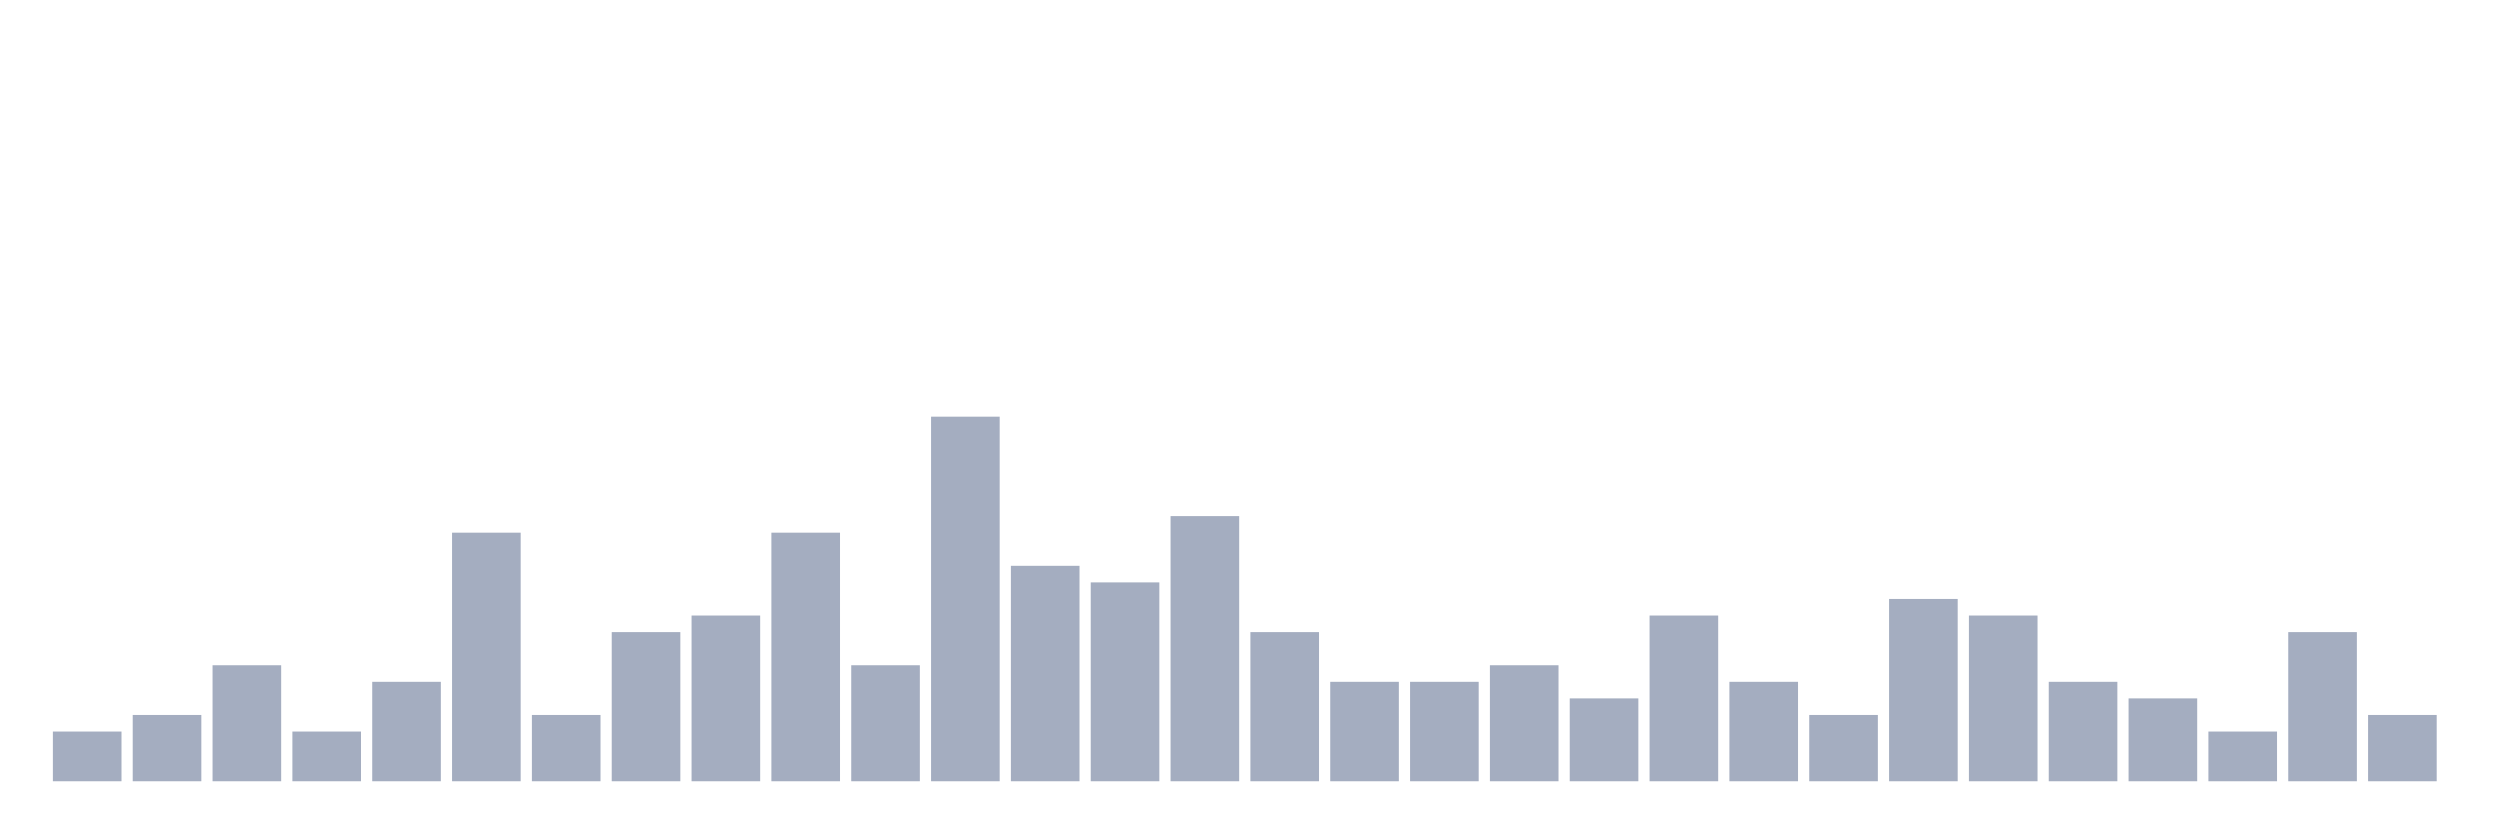
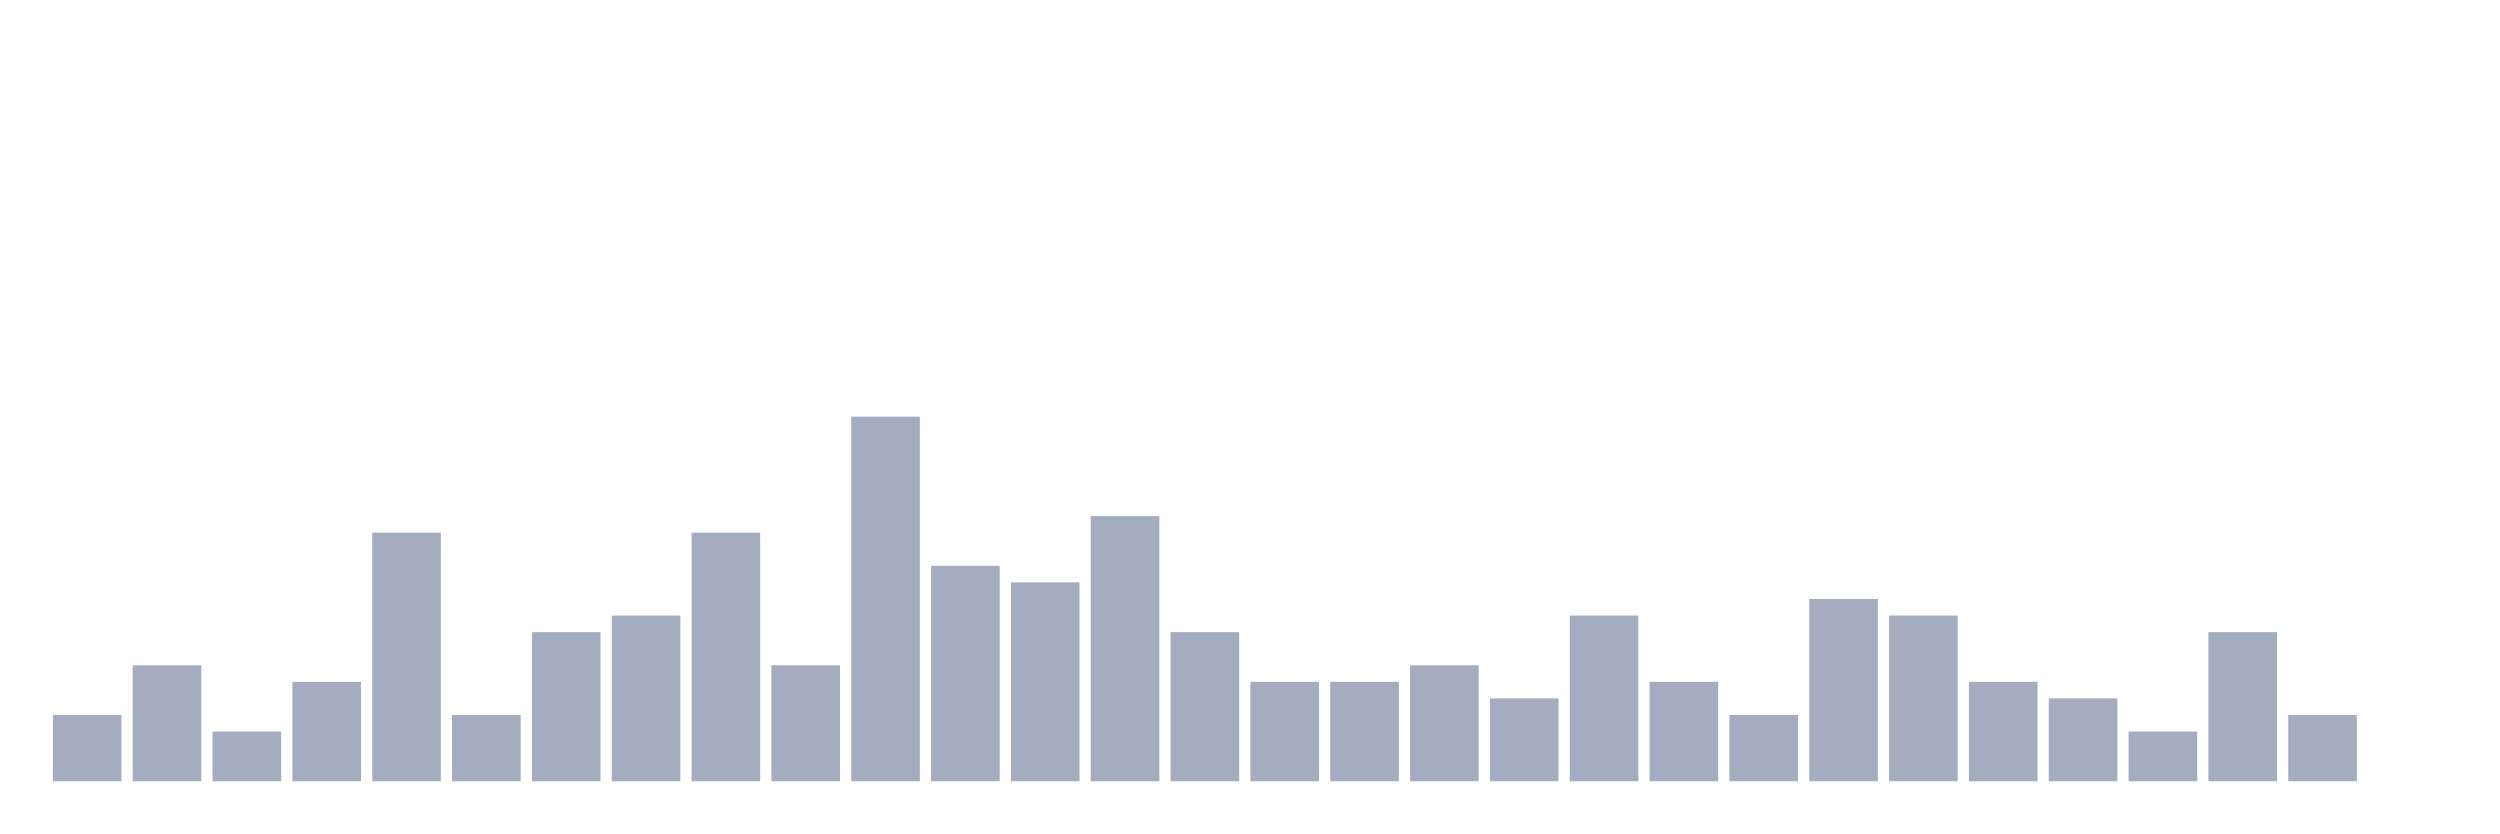
<svg xmlns="http://www.w3.org/2000/svg" viewBox="0 0 480 160">
  <g transform="translate(10,10)">
-     <rect class="bar" x="0.153" width="13.175" y="130.455" height="9.545" fill="rgb(164,173,192)" />
-     <rect class="bar" x="15.482" width="13.175" y="127.273" height="12.727" fill="rgb(164,173,192)" />
-     <rect class="bar" x="30.81" width="13.175" y="117.727" height="22.273" fill="rgb(164,173,192)" />
-     <rect class="bar" x="46.138" width="13.175" y="130.455" height="9.545" fill="rgb(164,173,192)" />
-     <rect class="bar" x="61.466" width="13.175" y="120.909" height="19.091" fill="rgb(164,173,192)" />
-     <rect class="bar" x="76.794" width="13.175" y="92.273" height="47.727" fill="rgb(164,173,192)" />
-     <rect class="bar" x="92.123" width="13.175" y="127.273" height="12.727" fill="rgb(164,173,192)" />
-     <rect class="bar" x="107.451" width="13.175" y="111.364" height="28.636" fill="rgb(164,173,192)" />
-     <rect class="bar" x="122.779" width="13.175" y="108.182" height="31.818" fill="rgb(164,173,192)" />
-     <rect class="bar" x="138.107" width="13.175" y="92.273" height="47.727" fill="rgb(164,173,192)" />
-     <rect class="bar" x="153.436" width="13.175" y="117.727" height="22.273" fill="rgb(164,173,192)" />
-     <rect class="bar" x="168.764" width="13.175" y="70" height="70" fill="rgb(164,173,192)" />
-     <rect class="bar" x="184.092" width="13.175" y="98.636" height="41.364" fill="rgb(164,173,192)" />
-     <rect class="bar" x="199.42" width="13.175" y="101.818" height="38.182" fill="rgb(164,173,192)" />
-     <rect class="bar" x="214.748" width="13.175" y="89.091" height="50.909" fill="rgb(164,173,192)" />
-     <rect class="bar" x="230.077" width="13.175" y="111.364" height="28.636" fill="rgb(164,173,192)" />
+     <rect class="bar" x="0.153" width="13.175" y="127.273" height="12.727" fill="rgb(164,173,192)" />
+     <rect class="bar" x="15.482" width="13.175" y="117.727" height="22.273" fill="rgb(164,173,192)" />
+     <rect class="bar" x="30.81" width="13.175" y="130.455" height="9.545" fill="rgb(164,173,192)" />
+     <rect class="bar" x="46.138" width="13.175" y="120.909" height="19.091" fill="rgb(164,173,192)" />
+     <rect class="bar" x="61.466" width="13.175" y="92.273" height="47.727" fill="rgb(164,173,192)" />
+     <rect class="bar" x="76.794" width="13.175" y="127.273" height="12.727" fill="rgb(164,173,192)" />
+     <rect class="bar" x="92.123" width="13.175" y="111.364" height="28.636" fill="rgb(164,173,192)" />
+     <rect class="bar" x="107.451" width="13.175" y="108.182" height="31.818" fill="rgb(164,173,192)" />
+     <rect class="bar" x="122.779" width="13.175" y="92.273" height="47.727" fill="rgb(164,173,192)" />
+     <rect class="bar" x="138.107" width="13.175" y="117.727" height="22.273" fill="rgb(164,173,192)" />
+     <rect class="bar" x="153.436" width="13.175" y="70" height="70" fill="rgb(164,173,192)" />
+     <rect class="bar" x="168.764" width="13.175" y="98.636" height="41.364" fill="rgb(164,173,192)" />
+     <rect class="bar" x="184.092" width="13.175" y="101.818" height="38.182" fill="rgb(164,173,192)" />
+     <rect class="bar" x="199.42" width="13.175" y="89.091" height="50.909" fill="rgb(164,173,192)" />
+     <rect class="bar" x="214.748" width="13.175" y="111.364" height="28.636" fill="rgb(164,173,192)" />
+     <rect class="bar" x="230.077" width="13.175" y="120.909" height="19.091" fill="rgb(164,173,192)" />
    <rect class="bar" x="245.405" width="13.175" y="120.909" height="19.091" fill="rgb(164,173,192)" />
-     <rect class="bar" x="260.733" width="13.175" y="120.909" height="19.091" fill="rgb(164,173,192)" />
-     <rect class="bar" x="276.061" width="13.175" y="117.727" height="22.273" fill="rgb(164,173,192)" />
-     <rect class="bar" x="291.39" width="13.175" y="124.091" height="15.909" fill="rgb(164,173,192)" />
-     <rect class="bar" x="306.718" width="13.175" y="108.182" height="31.818" fill="rgb(164,173,192)" />
-     <rect class="bar" x="322.046" width="13.175" y="120.909" height="19.091" fill="rgb(164,173,192)" />
-     <rect class="bar" x="337.374" width="13.175" y="127.273" height="12.727" fill="rgb(164,173,192)" />
-     <rect class="bar" x="352.702" width="13.175" y="105" height="35" fill="rgb(164,173,192)" />
-     <rect class="bar" x="368.031" width="13.175" y="108.182" height="31.818" fill="rgb(164,173,192)" />
-     <rect class="bar" x="383.359" width="13.175" y="120.909" height="19.091" fill="rgb(164,173,192)" />
-     <rect class="bar" x="398.687" width="13.175" y="124.091" height="15.909" fill="rgb(164,173,192)" />
-     <rect class="bar" x="414.015" width="13.175" y="130.455" height="9.545" fill="rgb(164,173,192)" />
-     <rect class="bar" x="429.344" width="13.175" y="111.364" height="28.636" fill="rgb(164,173,192)" />
-     <rect class="bar" x="444.672" width="13.175" y="127.273" height="12.727" fill="rgb(164,173,192)" />
+     <rect class="bar" x="260.733" width="13.175" y="117.727" height="22.273" fill="rgb(164,173,192)" />
+     <rect class="bar" x="276.061" width="13.175" y="124.091" height="15.909" fill="rgb(164,173,192)" />
+     <rect class="bar" x="291.39" width="13.175" y="108.182" height="31.818" fill="rgb(164,173,192)" />
+     <rect class="bar" x="306.718" width="13.175" y="120.909" height="19.091" fill="rgb(164,173,192)" />
+     <rect class="bar" x="322.046" width="13.175" y="127.273" height="12.727" fill="rgb(164,173,192)" />
+     <rect class="bar" x="337.374" width="13.175" y="105" height="35" fill="rgb(164,173,192)" />
+     <rect class="bar" x="352.702" width="13.175" y="108.182" height="31.818" fill="rgb(164,173,192)" />
+     <rect class="bar" x="368.031" width="13.175" y="120.909" height="19.091" fill="rgb(164,173,192)" />
+     <rect class="bar" x="383.359" width="13.175" y="124.091" height="15.909" fill="rgb(164,173,192)" />
+     <rect class="bar" x="398.687" width="13.175" y="130.455" height="9.545" fill="rgb(164,173,192)" />
+     <rect class="bar" x="414.015" width="13.175" y="111.364" height="28.636" fill="rgb(164,173,192)" />
+     <rect class="bar" x="429.344" width="13.175" y="127.273" height="12.727" fill="rgb(164,173,192)" />
+     <rect class="bar" x="444.672" width="13.175" y="140" height="0" fill="rgb(164,173,192)" />
  </g>
</svg>
